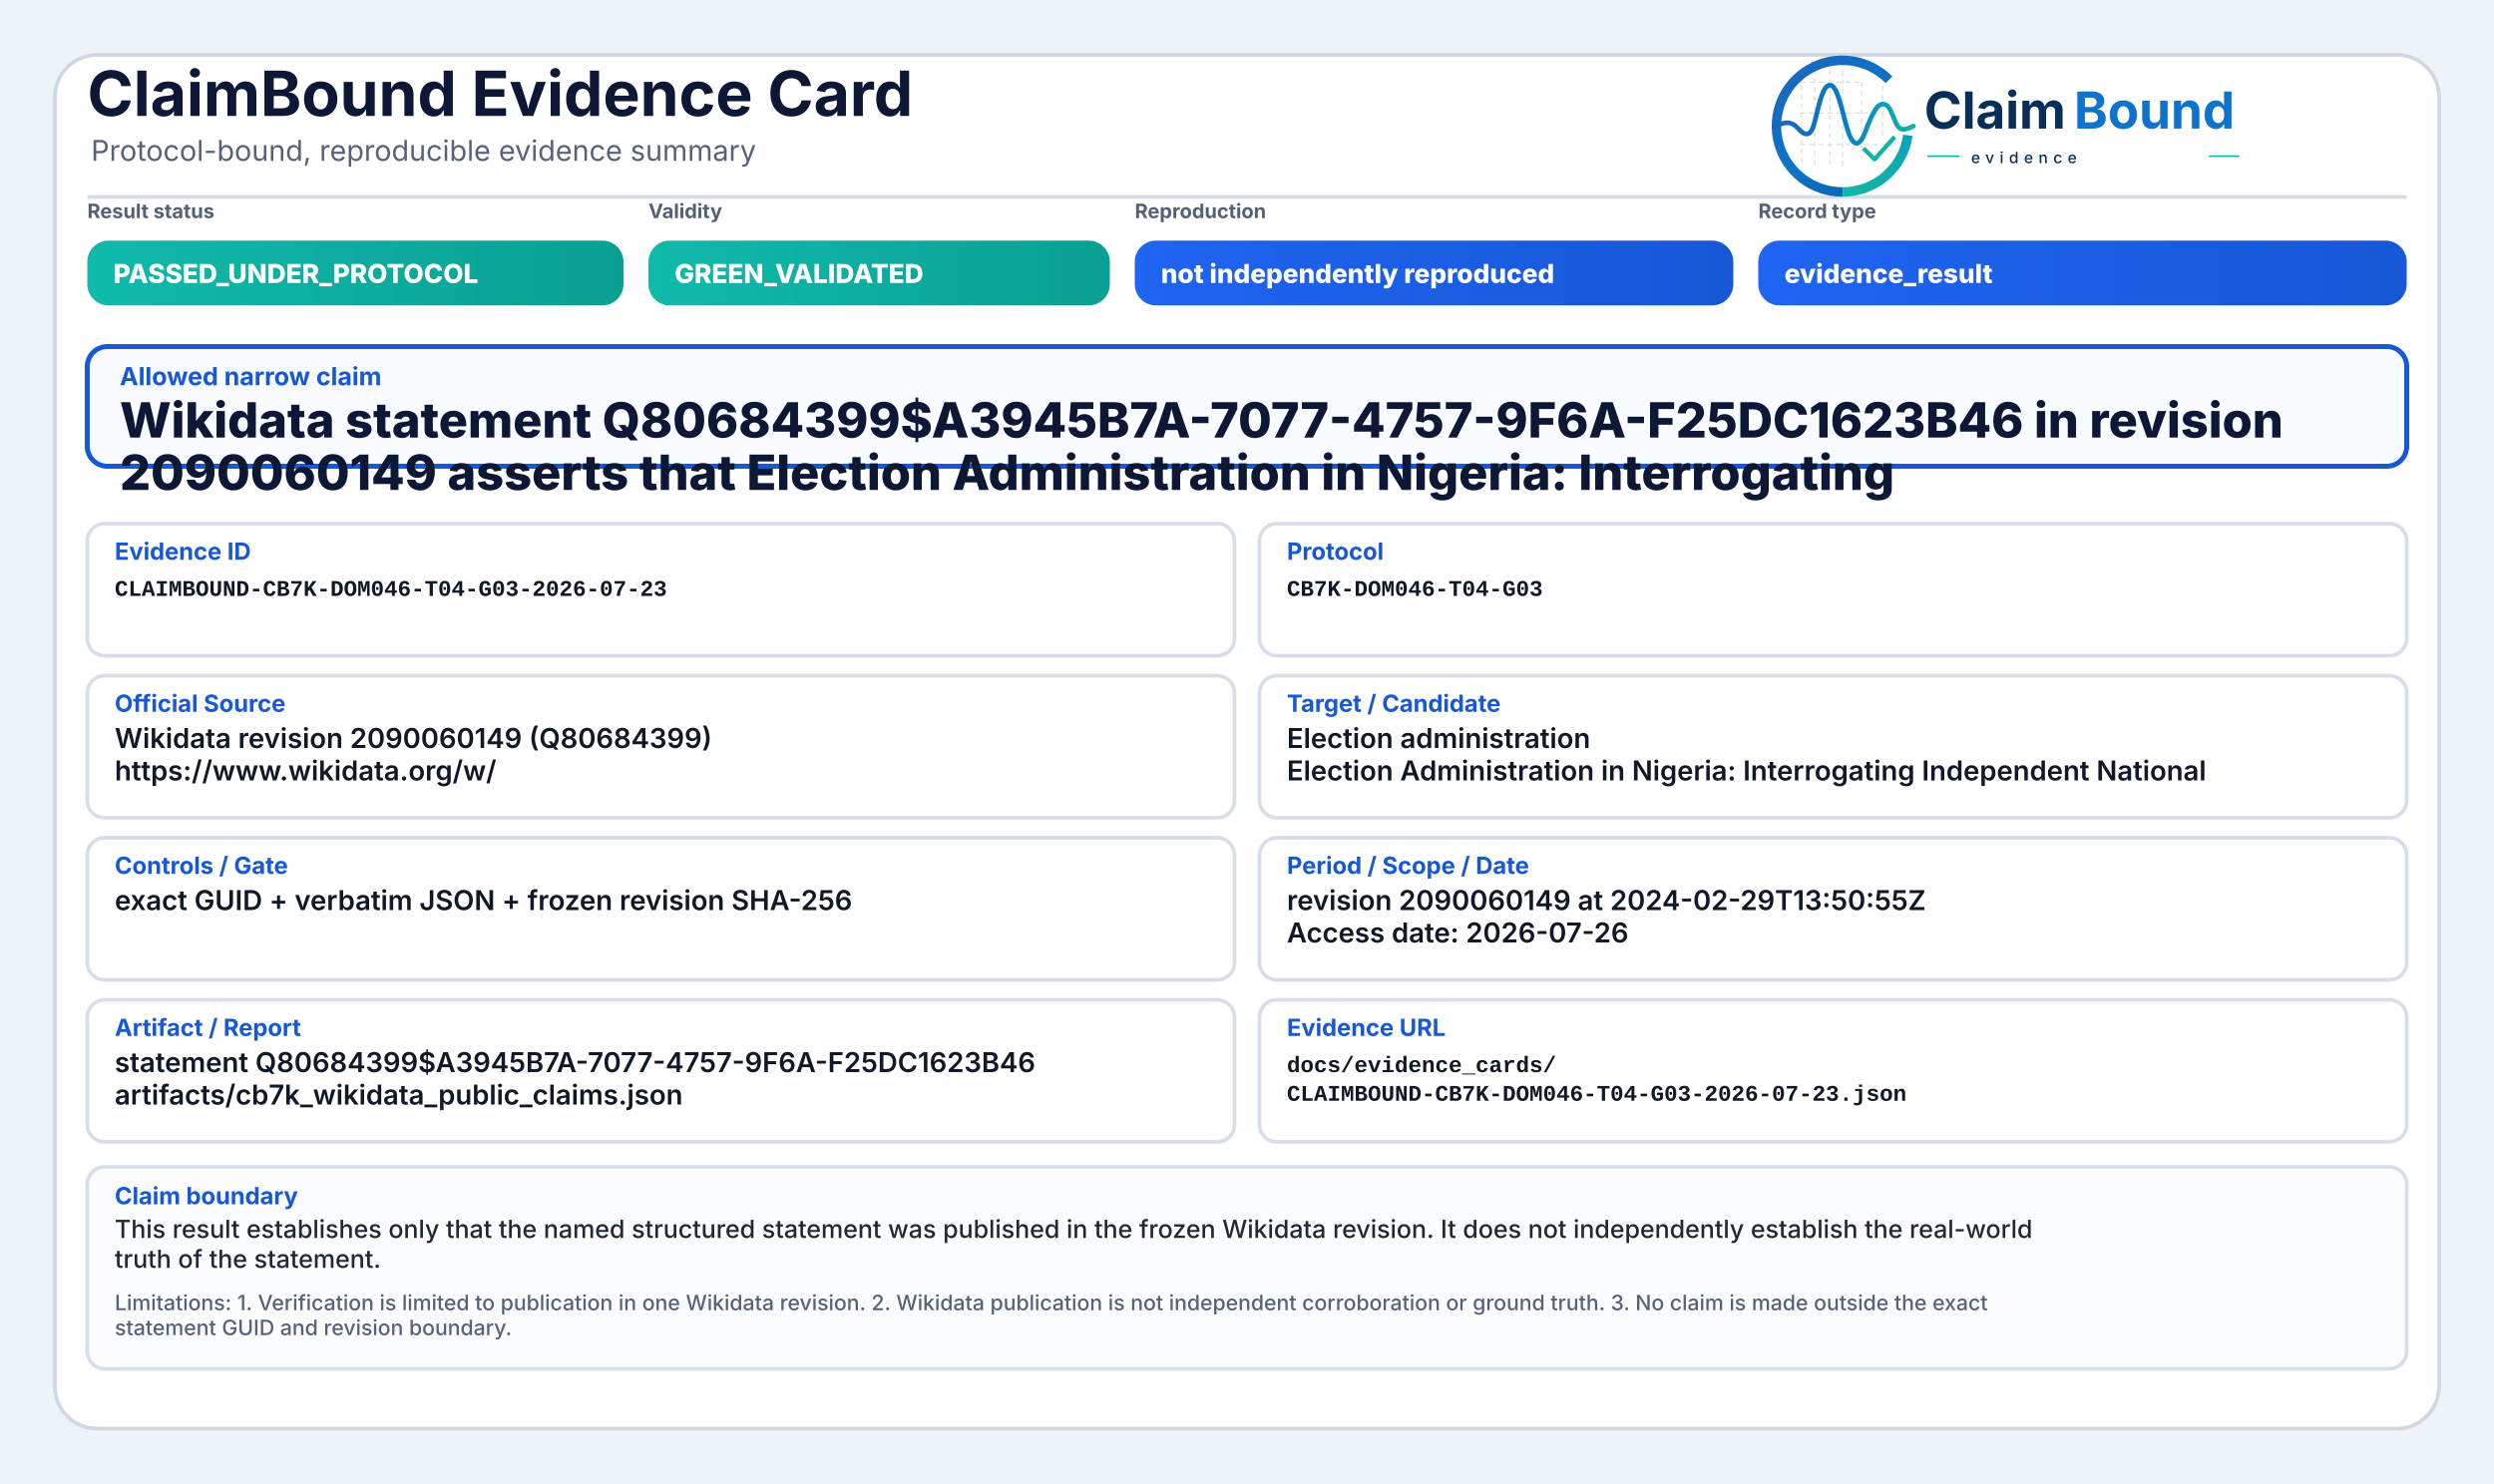
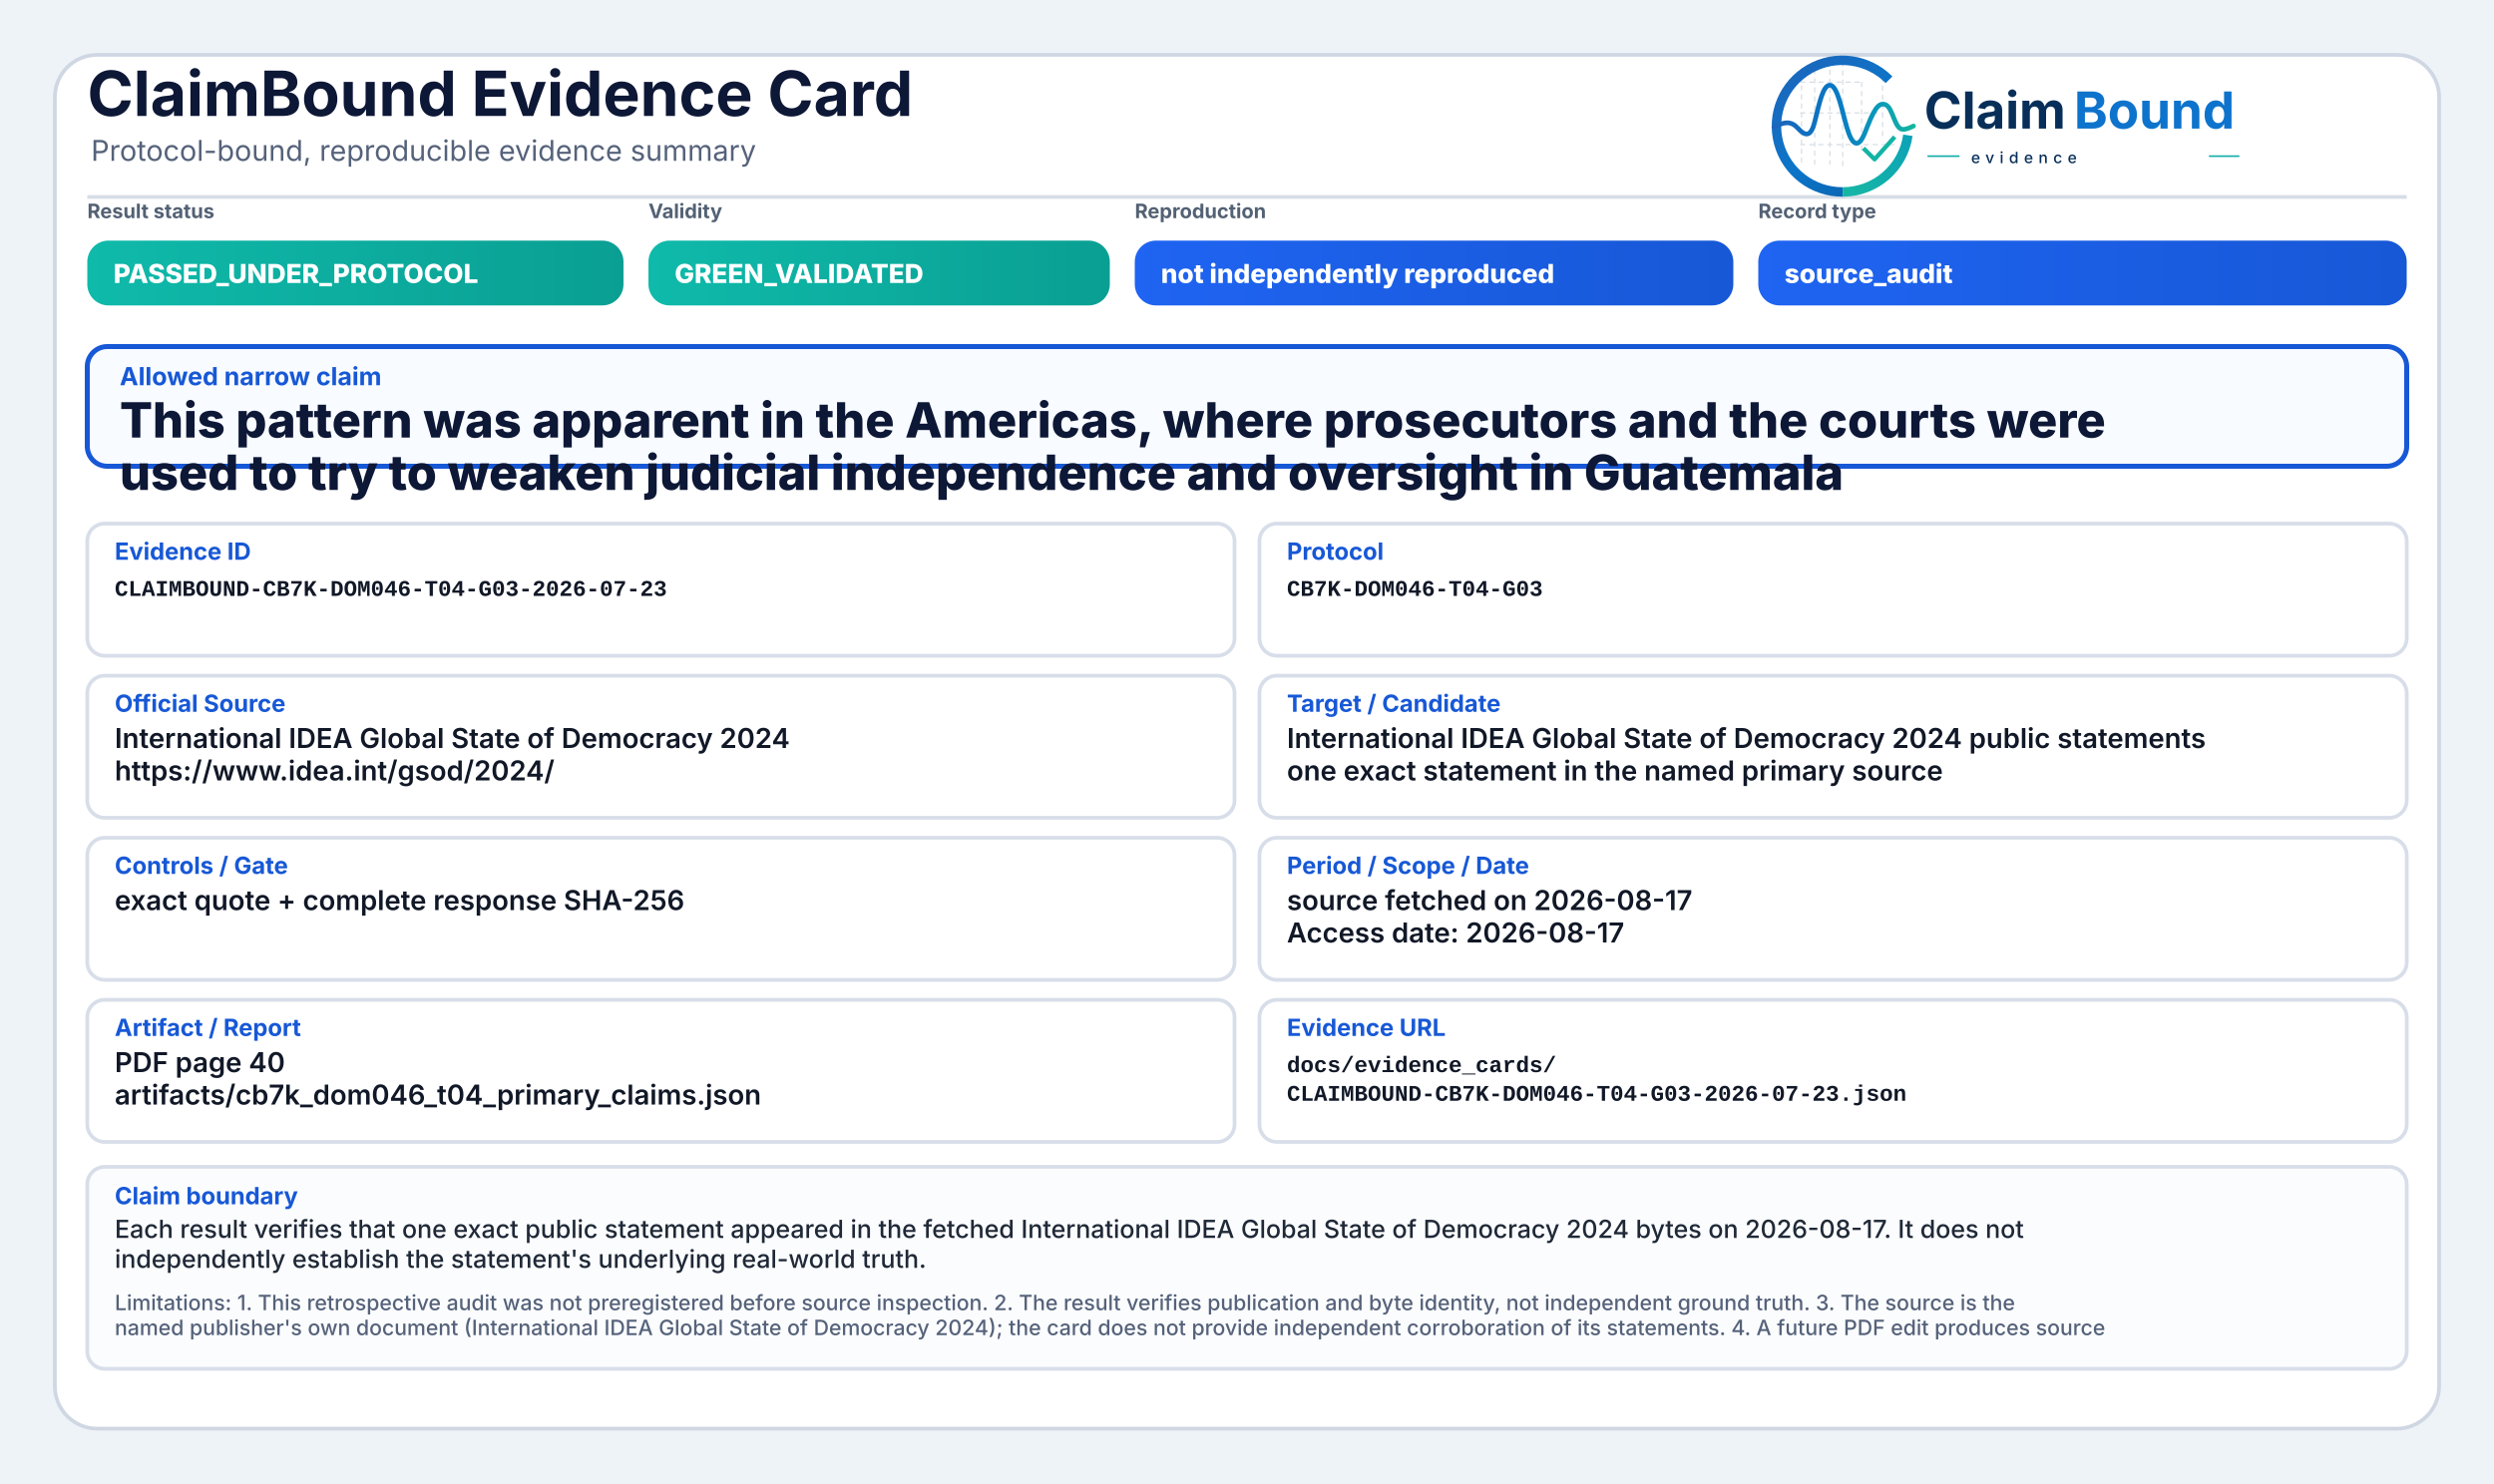
<svg xmlns="http://www.w3.org/2000/svg" width="2000" height="1190" viewBox="0 0 2000 1190" role="img" aria-label="ClaimBound Evidence Card">
  <defs>
    <linearGradient id="greenGrad" x1="0" y1="0" x2="1" y2="0">
      <stop offset="0%" stop-color="#0fbaaa" />
      <stop offset="100%" stop-color="#0a9f93" />
    </linearGradient>
    <linearGradient id="yellowGrad" x1="0" y1="0" x2="1" y2="0">
      <stop offset="0%" stop-color="#fbbf24" />
      <stop offset="100%" stop-color="#d97706" />
    </linearGradient>
    <linearGradient id="amberGrad" x1="0" y1="0" x2="1" y2="0">
      <stop offset="0%" stop-color="#f97316" />
      <stop offset="100%" stop-color="#c2410c" />
    </linearGradient>
    <linearGradient id="redGrad" x1="0" y1="0" x2="1" y2="0">
      <stop offset="0%" stop-color="#ef4444" />
      <stop offset="100%" stop-color="#b91c1c" />
    </linearGradient>
    <linearGradient id="grayGrad" x1="0" y1="0" x2="1" y2="0">
      <stop offset="0%" stop-color="#64748b" />
      <stop offset="100%" stop-color="#475569" />
    </linearGradient>
    <linearGradient id="blueGrad" x1="0" y1="0" x2="1" y2="0">
      <stop offset="0%" stop-color="#1f64f2" />
      <stop offset="100%" stop-color="#1758d6" />
    </linearGradient>
    <linearGradient id="logoRingBlue" x1="73" y1="453" x2="348" y2="793" gradientUnits="userSpaceOnUse">
      <stop offset="0" stop-color="#1E64BA" />
      <stop offset="0.55" stop-color="#0C75C8" />
      <stop offset="1" stop-color="#0A5FAB" />
    </linearGradient>
    <linearGradient id="logoRingTeal" x1="221" y1="792" x2="403" y2="594" gradientUnits="userSpaceOnUse">
      <stop offset="0" stop-color="#18B7A3" />
      <stop offset="1" stop-color="#089EBC" />
    </linearGradient>
    <linearGradient id="logoSignalGradient" x1="61" y1="628" x2="404" y2="628" gradientUnits="userSpaceOnUse">
      <stop offset="0" stop-color="#1E64BA" />
      <stop offset="0.43" stop-color="#0877C4" />
      <stop offset="0.72" stop-color="#0A97BB" />
      <stop offset="1" stop-color="#14B69E" />
    </linearGradient>
  </defs>
  <rect x="0" y="0" width="2000" height="1190" fill="#eef3f8" />
  <rect x="44" y="44" width="1912" height="1102" rx="34" fill="#ffffff" stroke="#cfd7e3" stroke-width="3" />
  <path d="M70 158 H1930" stroke="#d7dde7" stroke-width="3" />
  <text x="70" y="93" font-family="Inter, Segoe UI, Arial, sans-serif" font-size="50" font-weight="750" fill="#0d1736">ClaimBound Evidence Card</text>
  <text x="73" y="129" font-family="Inter, Segoe UI, Arial, sans-serif" font-size="23" font-weight="400" fill="#55627a">Protocol-bound, reproducible evidence summary</text>
  <g aria-label="ClaimBound evidence logo" transform="translate(1415,52) scale(0.33) translate(-40,-478)">
    <g stroke-linecap="butt" stroke-linejoin="round">
      <g stroke="#CBD3DC" stroke-width="3.2" stroke-linecap="round" stroke-dasharray="10 12" opacity="0.72">
        <path d="M130 507V714" />
        <path d="M162 490V719" />
        <path d="M199 491V719" />
        <path d="M230 471V726" />
        <path d="M276 521V690" />
        <path d="M327 508V650" />
        <path d="M128 520H277" />
        <path d="M128 595H327" />
        <path d="M128 672H355" />
      </g>
      <path d="M342.6 514.3A160 160 0 1 0 230 787" fill="none" stroke="url(#logoRingBlue)" stroke-width="23" />
      <path d="M230 787A160 160 0 0 0 388.4 649.3" fill="none" stroke="url(#logoRingTeal)" stroke-width="23" />
      <path d="M63 629.5C87 616.4 104.3 613.6 121.2 632.2C140.7 653.8 153.4 651.6 162.1 616.2C173.8 568.5 182.5 527.5 198.9 527.5C217.5 527.5 228.4 590.6 240.3 630.8C253.4 675.4 268.6 682.8 284.6 641.5C303.5 592.9 315.2 567.6 333.7 574.7C352.6 582 355.7 635.1 376.6 634.9C386.2 634.8 394 630.4 402 626.8" fill="none" stroke="url(#logoSignalGradient)" stroke-width="11.5" stroke-linecap="round" />
      <path d="M284 684.5L307.5 707.7L353 657" fill="none" stroke="#12B4A4" stroke-width="10.5" stroke-linecap="square" />
    </g>
    <text x="428" y="633" font-family="Inter, Segoe UI, Arial, sans-serif" font-size="124" font-weight="750" fill="#082F59" text-rendering="geometricPrecision">Claim</text>
    <text x="792" y="633" font-family="Inter, Segoe UI, Arial, sans-serif" font-size="124" font-weight="750" fill="#0E73CC" text-rendering="geometricPrecision">Bound</text>
    <line x1="436" y1="700" x2="514" y2="700" stroke="#11AFA9" stroke-width="4" />
    <text x="542" y="717" font-family="Inter, Segoe UI, Arial, sans-serif" font-size="38" font-weight="500" letter-spacing="13" fill="#082F59">evidence</text>
    <line x1="1120" y1="700" x2="1194" y2="700" stroke="#11AFA9" stroke-width="4" />
  </g>
  <text x="70" y="175" font-family="Inter, Segoe UI, Arial, sans-serif" font-size="16" font-weight="650" fill="#536174">Result status</text>
  <rect x="70" y="193" width="430" height="52" rx="17" fill="url(#greenGrad)" />
  <text x="91" y="227" font-family="Inter, Segoe UI, Arial, sans-serif" font-size="21" font-weight="800" fill="#ffffff">PASSED_UNDER_PROTOCOL</text>
  <text x="520" y="175" font-family="Inter, Segoe UI, Arial, sans-serif" font-size="16" font-weight="650" fill="#536174">Validity</text>
  <rect x="520" y="193" width="370" height="52" rx="17" fill="url(#greenGrad)" />
  <text x="541" y="227" font-family="Inter, Segoe UI, Arial, sans-serif" font-size="21" font-weight="800" fill="#ffffff">GREEN_VALIDATED</text>
  <text x="910" y="175" font-family="Inter, Segoe UI, Arial, sans-serif" font-size="16" font-weight="650" fill="#536174">Reproduction</text>
  <rect x="910" y="193" width="480" height="52" rx="17" fill="url(#blueGrad)" />
  <text x="931" y="227" font-family="Inter, Segoe UI, Arial, sans-serif" font-size="21" font-weight="800" fill="#ffffff">not independently reproduced</text>
  <text x="1410" y="175" font-family="Inter, Segoe UI, Arial, sans-serif" font-size="16" font-weight="650" fill="#536174">Record type</text>
  <rect x="1410" y="193" width="520" height="52" rx="17" fill="url(#blueGrad)" />
-   <text x="1431" y="227" font-family="Inter, Segoe UI, Arial, sans-serif" font-size="21" font-weight="800" fill="#ffffff">evidence_result</text>
+   <text x="1431" y="227" font-family="Inter, Segoe UI, Arial, sans-serif" font-size="21" font-weight="800" fill="#ffffff">source_audit</text>
  <rect x="70" y="278" width="1860" height="96" rx="16" fill="#f8fbff" stroke="#1758d6" stroke-width="4" />
  <text x="96" y="309" font-family="Inter, Segoe UI, Arial, sans-serif" font-size="20" font-weight="750" fill="#1758d6">Allowed narrow claim</text>
-   <text x="96" y="351" font-family="Inter, Segoe UI, Arial, sans-serif" font-size="39" font-weight="800" fill="#0d1736">Wikidata statement Q80684399$A3945B7A-7077-4757-9F6A-F25DC1623B46 in revision</text>
-   <text x="96" y="393" font-family="Inter, Segoe UI, Arial, sans-serif" font-size="39" font-weight="800" fill="#0d1736">2090060149 asserts that Election Administration in Nigeria: Interrogating</text>
+   <text x="96" y="351" font-family="Inter, Segoe UI, Arial, sans-serif" font-size="39" font-weight="800" fill="#0d1736">This pattern was apparent in the Americas, where prosecutors and the courts were</text>
+   <text x="96" y="393" font-family="Inter, Segoe UI, Arial, sans-serif" font-size="39" font-weight="800" fill="#0d1736">used to try to weaken judicial independence and oversight in Guatemala</text>
  <rect x="70" y="420" width="920" height="106" rx="14" fill="#ffffff" stroke="#d8dee9" stroke-width="3" />
  <text x="92" y="449" font-family="Inter, Segoe UI, Arial, sans-serif" font-size="19" font-weight="750" fill="#1758d6">Evidence ID</text>
  <text x="92" y="478" font-family="SFMono-Regular, Consolas, Liberation Mono, monospace" font-size="18" font-weight="600" fill="#111827">CLAIMBOUND-CB7K-DOM046-T04-G03-2026-07-23</text>
  <rect x="1010" y="420" width="920" height="106" rx="14" fill="#ffffff" stroke="#d8dee9" stroke-width="3" />
  <text x="1032" y="449" font-family="Inter, Segoe UI, Arial, sans-serif" font-size="19" font-weight="750" fill="#1758d6">Protocol</text>
  <text x="1032" y="478" font-family="SFMono-Regular, Consolas, Liberation Mono, monospace" font-size="18" font-weight="600" fill="#111827">CB7K-DOM046-T04-G03</text>
  <rect x="70" y="542" width="920" height="114" rx="14" fill="#ffffff" stroke="#d8dee9" stroke-width="3" />
  <text x="92" y="571" font-family="Inter, Segoe UI, Arial, sans-serif" font-size="19" font-weight="750" fill="#1758d6">Official Source</text>
-   <text x="92" y="600" font-family="Inter, Segoe UI, Arial, sans-serif" font-size="22" font-weight="600" fill="#111827">Wikidata revision 2090060149 (Q80684399)</text>
-   <text x="92" y="626" font-family="Inter, Segoe UI, Arial, sans-serif" font-size="22" font-weight="600" fill="#111827">https://www.wikidata.org/w/</text>
+   <text x="92" y="600" font-family="Inter, Segoe UI, Arial, sans-serif" font-size="22" font-weight="600" fill="#111827">International IDEA Global State of Democracy 2024</text>
+   <text x="92" y="626" font-family="Inter, Segoe UI, Arial, sans-serif" font-size="22" font-weight="600" fill="#111827">https://www.idea.int/gsod/2024/</text>
  <rect x="1010" y="542" width="920" height="114" rx="14" fill="#ffffff" stroke="#d8dee9" stroke-width="3" />
  <text x="1032" y="571" font-family="Inter, Segoe UI, Arial, sans-serif" font-size="19" font-weight="750" fill="#1758d6">Target / Candidate</text>
-   <text x="1032" y="600" font-family="Inter, Segoe UI, Arial, sans-serif" font-size="22" font-weight="600" fill="#111827">Election administration</text>
-   <text x="1032" y="626" font-family="Inter, Segoe UI, Arial, sans-serif" font-size="22" font-weight="600" fill="#111827">Election Administration in Nigeria: Interrogating Independent National</text>
+   <text x="1032" y="600" font-family="Inter, Segoe UI, Arial, sans-serif" font-size="22" font-weight="600" fill="#111827">International IDEA Global State of Democracy 2024 public statements</text>
+   <text x="1032" y="626" font-family="Inter, Segoe UI, Arial, sans-serif" font-size="22" font-weight="600" fill="#111827">one exact statement in the named primary source</text>
  <rect x="70" y="672" width="920" height="114" rx="14" fill="#ffffff" stroke="#d8dee9" stroke-width="3" />
  <text x="92" y="701" font-family="Inter, Segoe UI, Arial, sans-serif" font-size="19" font-weight="750" fill="#1758d6">Controls / Gate</text>
-   <text x="92" y="730" font-family="Inter, Segoe UI, Arial, sans-serif" font-size="22" font-weight="600" fill="#111827">exact GUID + verbatim JSON + frozen revision SHA-256</text>
+   <text x="92" y="730" font-family="Inter, Segoe UI, Arial, sans-serif" font-size="22" font-weight="600" fill="#111827">exact quote + complete response SHA-256</text>
  <rect x="1010" y="672" width="920" height="114" rx="14" fill="#ffffff" stroke="#d8dee9" stroke-width="3" />
  <text x="1032" y="701" font-family="Inter, Segoe UI, Arial, sans-serif" font-size="19" font-weight="750" fill="#1758d6">Period / Scope / Date</text>
-   <text x="1032" y="730" font-family="Inter, Segoe UI, Arial, sans-serif" font-size="22" font-weight="600" fill="#111827">revision 2090060149 at 2024-02-29T13:50:55Z</text>
-   <text x="1032" y="756" font-family="Inter, Segoe UI, Arial, sans-serif" font-size="22" font-weight="600" fill="#111827">Access date: 2026-07-26</text>
+   <text x="1032" y="730" font-family="Inter, Segoe UI, Arial, sans-serif" font-size="22" font-weight="600" fill="#111827">source fetched on 2026-08-17</text>
+   <text x="1032" y="756" font-family="Inter, Segoe UI, Arial, sans-serif" font-size="22" font-weight="600" fill="#111827">Access date: 2026-08-17</text>
  <rect x="70" y="802" width="920" height="114" rx="14" fill="#ffffff" stroke="#d8dee9" stroke-width="3" />
  <text x="92" y="831" font-family="Inter, Segoe UI, Arial, sans-serif" font-size="19" font-weight="750" fill="#1758d6">Artifact / Report</text>
-   <text x="92" y="860" font-family="Inter, Segoe UI, Arial, sans-serif" font-size="22" font-weight="600" fill="#111827">statement Q80684399$A3945B7A-7077-4757-9F6A-F25DC1623B46</text>
-   <text x="92" y="886" font-family="Inter, Segoe UI, Arial, sans-serif" font-size="22" font-weight="600" fill="#111827">artifacts/cb7k_wikidata_public_claims.json</text>
+   <text x="92" y="860" font-family="Inter, Segoe UI, Arial, sans-serif" font-size="22" font-weight="600" fill="#111827">PDF page 40</text>
+   <text x="92" y="886" font-family="Inter, Segoe UI, Arial, sans-serif" font-size="22" font-weight="600" fill="#111827">artifacts/cb7k_dom046_t04_primary_claims.json</text>
  <rect x="1010" y="802" width="920" height="114" rx="14" fill="#ffffff" stroke="#d8dee9" stroke-width="3" />
  <text x="1032" y="831" font-family="Inter, Segoe UI, Arial, sans-serif" font-size="19" font-weight="750" fill="#1758d6">Evidence URL</text>
  <text x="1032" y="860" font-family="SFMono-Regular, Consolas, Liberation Mono, monospace" font-size="18" font-weight="600" fill="#111827">docs/evidence_cards/</text>
  <text x="1032" y="883" font-family="SFMono-Regular, Consolas, Liberation Mono, monospace" font-size="18" font-weight="600" fill="#111827">CLAIMBOUND-CB7K-DOM046-T04-G03-2026-07-23.json</text>
  <rect x="70" y="936" width="1860" height="162" rx="14" fill="#fbfcfe" stroke="#d8dee9" stroke-width="3" />
  <text x="92" y="966" font-family="Inter, Segoe UI, Arial, sans-serif" font-size="19" font-weight="750" fill="#1758d6">Claim boundary</text>
-   <text x="92" y="993" font-family="Inter, Segoe UI, Arial, sans-serif" font-size="20" font-weight="500" fill="#1f2937">This result establishes only that the named structured statement was published in the frozen Wikidata revision. It does not independently establish the real-world</text>
-   <text x="92" y="1017" font-family="Inter, Segoe UI, Arial, sans-serif" font-size="20" font-weight="500" fill="#1f2937">truth of the statement.</text>
-   <text x="92" y="1051" font-family="Inter, Segoe UI, Arial, sans-serif" font-size="17" font-weight="500" fill="#55627a">Limitations: 1. Verification is limited to publication in one Wikidata revision. 2. Wikidata publication is not independent corroboration or ground truth. 3. No claim is made outside the exact</text>
-   <text x="92" y="1071" font-family="Inter, Segoe UI, Arial, sans-serif" font-size="17" font-weight="500" fill="#55627a">statement GUID and revision boundary.</text>
+   <text x="92" y="993" font-family="Inter, Segoe UI, Arial, sans-serif" font-size="20" font-weight="500" fill="#1f2937">Each result verifies that one exact public statement appeared in the fetched International IDEA Global State of Democracy 2024 bytes on 2026-08-17. It does not</text>
+   <text x="92" y="1017" font-family="Inter, Segoe UI, Arial, sans-serif" font-size="20" font-weight="500" fill="#1f2937">independently establish the statement's underlying real-world truth.</text>
+   <text x="92" y="1051" font-family="Inter, Segoe UI, Arial, sans-serif" font-size="17" font-weight="500" fill="#55627a">Limitations: 1. This retrospective audit was not preregistered before source inspection. 2. The result verifies publication and byte identity, not independent ground truth. 3. The source is the</text>
+   <text x="92" y="1071" font-family="Inter, Segoe UI, Arial, sans-serif" font-size="17" font-weight="500" fill="#55627a">named publisher's own document (International IDEA Global State of Democracy 2024); the card does not provide independent corroboration of its statements. 4. A future PDF edit produces source</text>
</svg>
